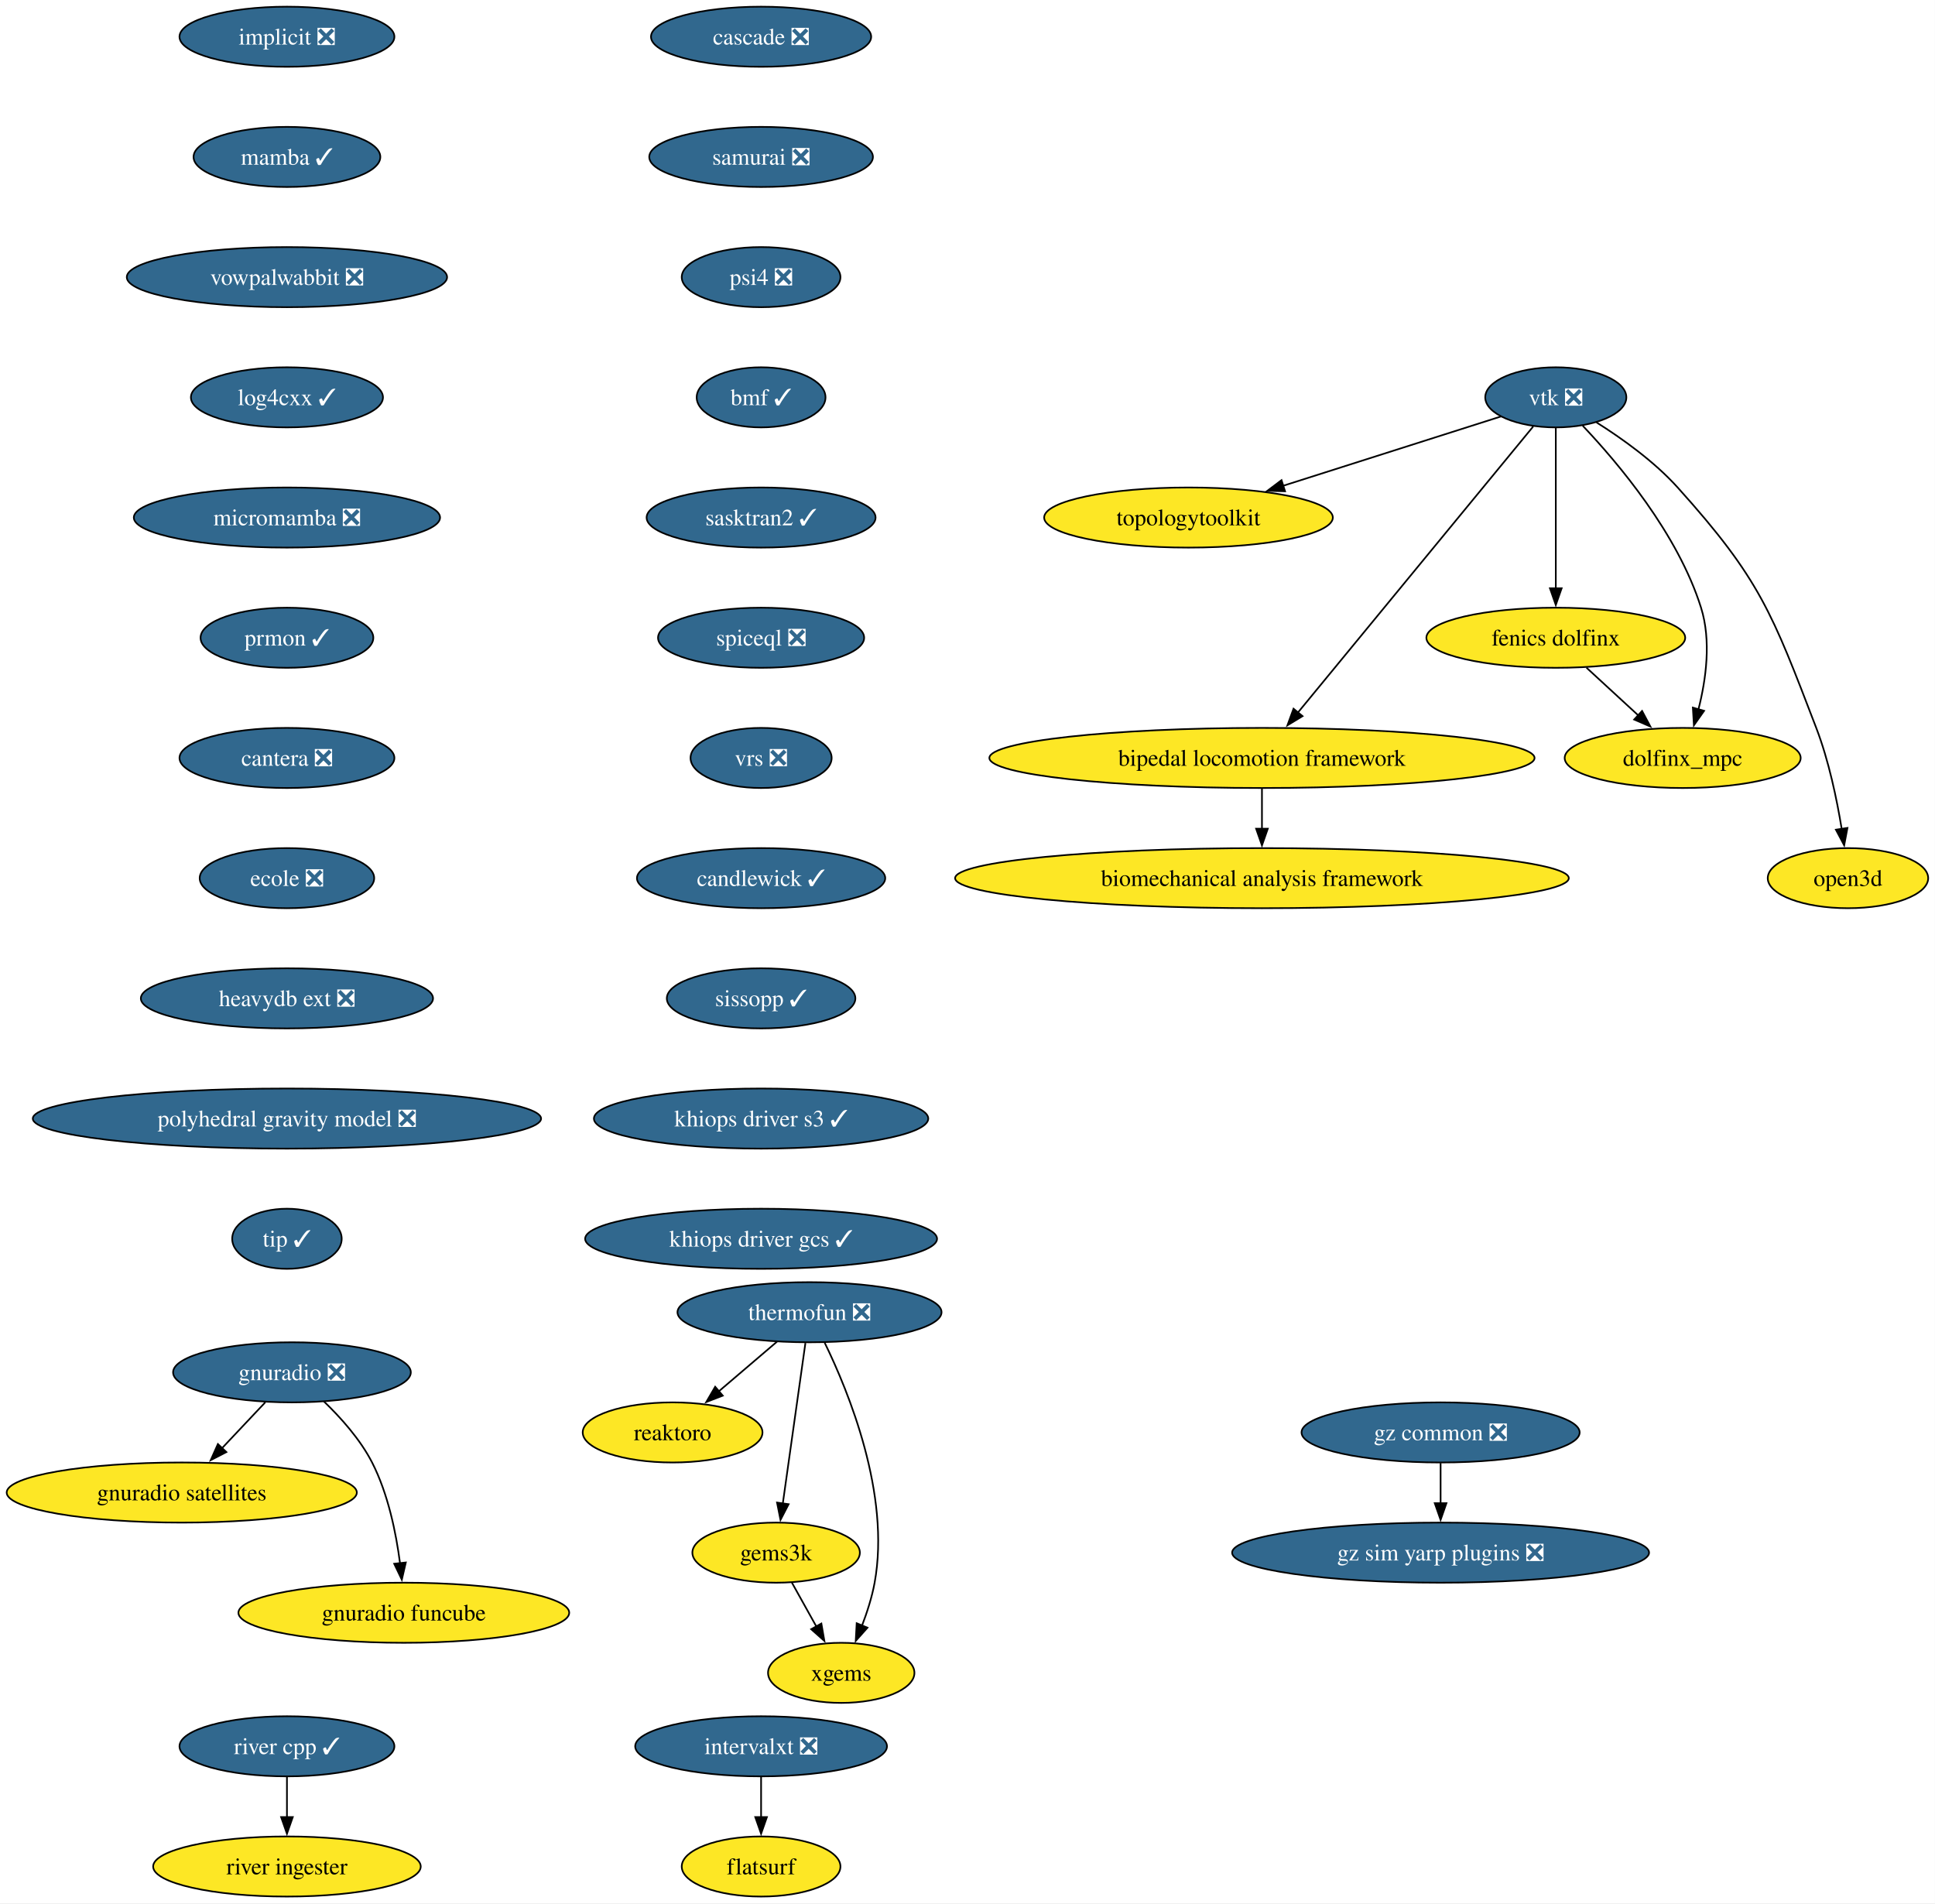
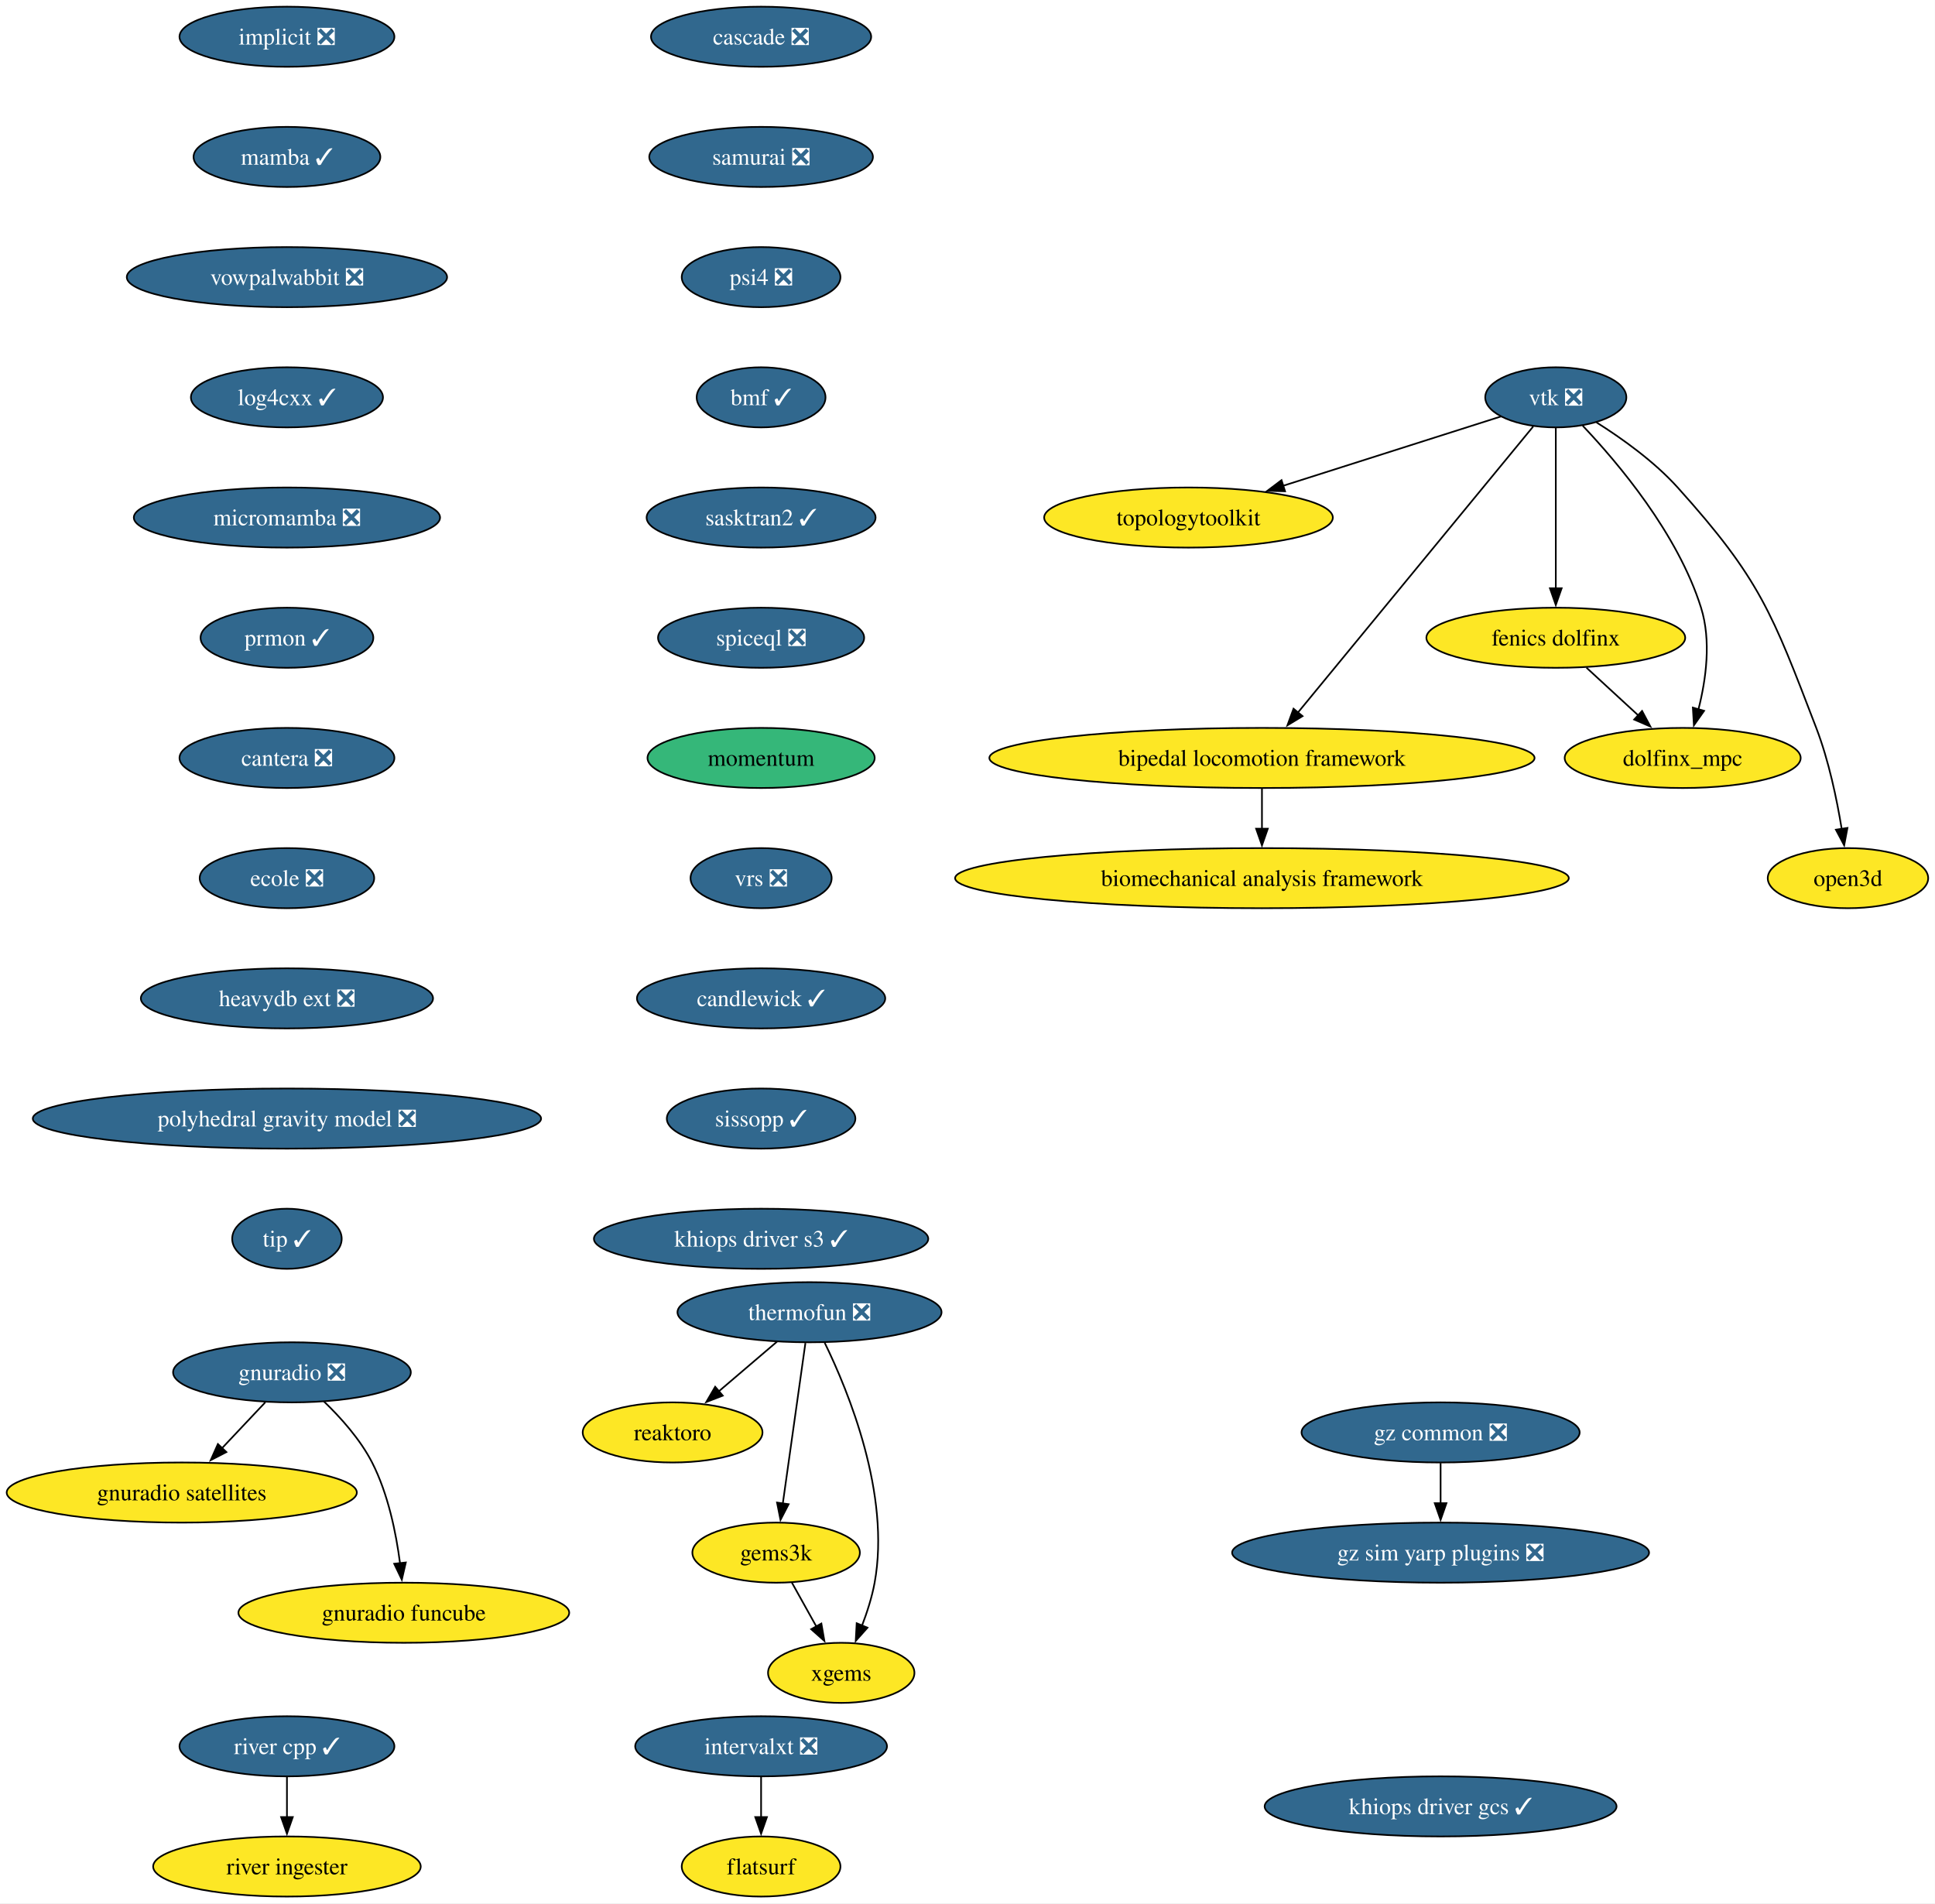
<svg xmlns="http://www.w3.org/2000/svg" xmlns:xlink="http://www.w3.org/1999/xlink" width="1159pt" height="1140pt" viewBox="0.00 0.00 1159.00 1140.00">
  <g id="graph0" class="graph" transform="scale(1 1) rotate(0) translate(4 1136)">
    <polygon fill="white" stroke="none" points="-4,4 -4,-1136 1154.92,-1136 1154.92,4 -4,4" />
    <g id="node1" class="node">
      <g id="a_node1">
        <a xlink:href="https://github.com/conda-forge/implicit-feedstock/pull/111" xlink:title="implicit ❎">
          <ellipse fill="#31688e" stroke="black" cx="167.87" cy="-1114" rx="64.36" ry="18" />
          <text xml:space="preserve" text-anchor="middle" x="167.87" y="-1109.33" font-family="Times,serif" font-size="14.00" fill="white">implicit ❎</text>
        </a>
      </g>
    </g>
    <g id="node2" class="node">
      <g id="a_node2">
        <a xlink:href="https://github.com/conda-forge/mamba-feedstock/pull/355" xlink:title="mamba ✓">
          <ellipse fill="#31688e" stroke="black" cx="167.87" cy="-1042" rx="55.94" ry="18" />
          <text xml:space="preserve" text-anchor="middle" x="167.87" y="-1037.33" font-family="Times,serif" font-size="14.00" fill="white">mamba ✓</text>
        </a>
      </g>
    </g>
    <g id="node11" class="node">
      <g id="a_node11">
        <a xlink:href="https://github.com/conda-forge/vowpalwabbit-feedstock/pull/93" xlink:title="vowpalwabbit ❎">
          <ellipse fill="#31688e" stroke="black" cx="167.87" cy="-970" rx="95.93" ry="18" />
          <text xml:space="preserve" text-anchor="middle" x="167.87" y="-965.33" font-family="Times,serif" font-size="14.00" fill="white">vowpalwabbit ❎</text>
        </a>
      </g>
    </g>
    <g id="node3" class="node">
      <g id="a_node3">
        <a xlink:href="https://github.com/conda-forge/vtk-feedstock/pull/411" xlink:title="vtk ❎">
          <ellipse fill="#31688e" stroke="black" cx="927.87" cy="-898" rx="42.26" ry="18" />
          <text xml:space="preserve" text-anchor="middle" x="927.87" y="-893.33" font-family="Times,serif" font-size="14.00" fill="white">vtk ❎</text>
        </a>
      </g>
    </g>
    <g id="node4" class="node">
      <g id="a_node4">
        <a xlink:href="https://github.com/conda-forge/topologytoolkit-feedstock" xlink:title="topologytoolkit">
          <ellipse fill="#fde725" stroke="black" cx="707.87" cy="-826" rx="86.46" ry="18" />
          <text xml:space="preserve" text-anchor="middle" x="707.87" y="-821.33" font-family="Times,serif" font-size="14.00">topologytoolkit</text>
        </a>
      </g>
    </g>
    <g id="edge2" class="edge">
      <path fill="none" stroke="black" d="M894.94,-886.52C860.49,-875.56 805.8,-858.16 764.43,-844.99" />
      <polygon fill="black" stroke="black" points="765.71,-841.73 755.12,-842.03 763.59,-848.4 765.71,-841.73" />
    </g>
    <g id="node5" class="node">
      <g id="a_node5">
        <a xlink:href="https://github.com/conda-forge/fenics-dolfinx-feedstock" xlink:title="fenics dolfinx">
          <ellipse fill="#fde725" stroke="black" cx="927.87" cy="-754" rx="77.52" ry="18" />
          <text xml:space="preserve" text-anchor="middle" x="927.87" y="-749.33" font-family="Times,serif" font-size="14.00">fenics dolfinx</text>
        </a>
      </g>
    </g>
    <g id="edge3" class="edge">
      <path fill="none" stroke="black" d="M927.87,-879.59C927.87,-855.61 927.87,-812.14 927.87,-783.42" />
      <polygon fill="black" stroke="black" points="931.37,-783.62 927.87,-773.62 924.37,-783.62 931.37,-783.62" />
    </g>
    <g id="node6" class="node">
      <g id="a_node6">
        <a xlink:href="https://github.com/conda-forge/bipedal-locomotion-framework-feedstock" xlink:title="bipedal locomotion framework">
          <ellipse fill="#fde725" stroke="black" cx="751.87" cy="-682" rx="163.27" ry="18" />
          <text xml:space="preserve" text-anchor="middle" x="751.87" y="-677.33" font-family="Times,serif" font-size="14.00">bipedal locomotion framework</text>
        </a>
      </g>
    </g>
    <g id="edge4" class="edge">
      <path fill="none" stroke="black" d="M914.35,-880.56C883.99,-843.65 810.19,-753.91 773.42,-709.21" />
      <polygon fill="black" stroke="black" points="776.19,-707.05 767.13,-701.55 770.78,-711.5 776.19,-707.05" />
    </g>
    <g id="node7" class="node">
      <g id="a_node7">
        <a xlink:href="https://github.com/conda-forge/dolfinx_mpc-feedstock" xlink:title="dolfinx_mpc">
          <ellipse fill="#fde725" stroke="black" cx="1003.87" cy="-682" rx="70.68" ry="18" />
          <text xml:space="preserve" text-anchor="middle" x="1003.87" y="-677.33" font-family="Times,serif" font-size="14.00">dolfinx_mpc</text>
        </a>
      </g>
    </g>
    <g id="edge5" class="edge">
      <path fill="none" stroke="black" d="M943.97,-881.02C965.04,-858.83 1000.94,-816.4 1014.87,-772 1021.07,-752.23 1017.86,-728.97 1013.33,-711.18" />
      <polygon fill="black" stroke="black" points="1016.7,-710.23 1010.59,-701.57 1009.97,-712.15 1016.7,-710.23" />
    </g>
    <g id="node8" class="node">
      <g id="a_node8">
        <a xlink:href="https://github.com/conda-forge/open3d-feedstock" xlink:title="open3d">
          <ellipse fill="#fde725" stroke="black" cx="1102.87" cy="-610" rx="48.05" ry="18" />
          <text xml:space="preserve" text-anchor="middle" x="1102.87" y="-605.33" font-family="Times,serif" font-size="14.00">open3d</text>
        </a>
      </g>
    </g>
    <g id="edge6" class="edge">
      <path fill="none" stroke="black" d="M952.24,-882.99C967.49,-873.39 986.83,-859.6 1000.87,-844 1050.29,-789.09 1057.39,-768.96 1083.87,-700 1091.37,-680.47 1096.2,-657.32 1099.11,-639.53" />
      <polygon fill="black" stroke="black" points="1102.56,-640.09 1100.6,-629.68 1095.64,-639.04 1102.56,-640.09" />
    </g>
    <g id="edge7" class="edge">
      <path fill="none" stroke="black" d="M946.27,-736.05C955.6,-727.46 967.11,-716.86 977.38,-707.4" />
      <polygon fill="black" stroke="black" points="979.55,-710.16 984.53,-700.81 974.8,-705.01 979.55,-710.16" />
    </g>
    <g id="node9" class="node">
      <g id="a_node9">
        <a xlink:href="https://github.com/conda-forge/biomechanical-analysis-framework-feedstock" xlink:title="biomechanical analysis framework">
          <ellipse fill="#fde725" stroke="black" cx="751.87" cy="-610" rx="183.79" ry="18" />
          <text xml:space="preserve" text-anchor="middle" x="751.87" y="-605.33" font-family="Times,serif" font-size="14.00">biomechanical analysis framework</text>
        </a>
      </g>
    </g>
    <g id="edge8" class="edge">
      <path fill="none" stroke="black" d="M751.87,-663.7C751.87,-656.41 751.87,-647.73 751.87,-639.54" />
      <polygon fill="black" stroke="black" points="755.37,-639.62 751.87,-629.62 748.37,-639.62 755.37,-639.62" />
    </g>
    <g id="node10" class="node">
      <g id="a_node10">
        <a xlink:href="https://github.com/conda-forge/reaktoro-feedstock" xlink:title="reaktoro">
          <ellipse fill="#fde725" stroke="black" cx="398.87" cy="-278" rx="53.84" ry="18" />
          <text xml:space="preserve" text-anchor="middle" x="398.87" y="-273.32" font-family="Times,serif" font-size="14.00">reaktoro</text>
        </a>
      </g>
    </g>
    <g id="node15" class="node">
      <g id="a_node15">
        <a xlink:href="https://github.com/conda-forge/log4cxx-feedstock/pull/33" xlink:title="log4cxx ✓">
          <ellipse fill="#31688e" stroke="black" cx="167.87" cy="-898" rx="57.52" ry="18" />
          <text xml:space="preserve" text-anchor="middle" x="167.87" y="-893.33" font-family="Times,serif" font-size="14.00" fill="white">log4cxx ✓</text>
        </a>
      </g>
    </g>
    <g id="node12" class="node">
      <g id="a_node12">
        <a xlink:href="https://github.com/conda-forge/thermofun-feedstock/pull/66" xlink:title="thermofun ❎">
          <ellipse fill="#31688e" stroke="black" cx="480.87" cy="-350" rx="79.09" ry="18" />
          <text xml:space="preserve" text-anchor="middle" x="480.87" y="-345.32" font-family="Times,serif" font-size="14.00" fill="white">thermofun ❎</text>
        </a>
      </g>
    </g>
    <g id="edge10" class="edge">
      <path fill="none" stroke="black" d="M461.44,-332.41C450.95,-323.45 437.82,-312.25 426.3,-302.42" />
      <polygon fill="black" stroke="black" points="428.91,-300.04 419.03,-296.21 424.37,-305.37 428.91,-300.04" />
    </g>
    <g id="node13" class="node">
      <g id="a_node13">
        <a xlink:href="https://github.com/conda-forge/gems3k-feedstock" xlink:title="gems3k">
          <ellipse fill="#fde725" stroke="black" cx="460.87" cy="-206" rx="50.16" ry="18" />
          <text xml:space="preserve" text-anchor="middle" x="460.87" y="-201.33" font-family="Times,serif" font-size="14.00">gems3k</text>
        </a>
      </g>
    </g>
    <g id="edge11" class="edge">
      <path fill="none" stroke="black" d="M478.42,-331.59C475.04,-307.61 468.92,-264.14 464.87,-235.42" />
      <polygon fill="black" stroke="black" points="468.35,-235.02 463.49,-225.61 461.42,-236 468.35,-235.02" />
    </g>
    <g id="node14" class="node">
      <g id="a_node14">
        <a xlink:href="https://github.com/conda-forge/xgems-feedstock" xlink:title="xgems">
          <ellipse fill="#fde725" stroke="black" cx="499.87" cy="-134" rx="43.84" ry="18" />
          <text xml:space="preserve" text-anchor="middle" x="499.87" y="-129.32" font-family="Times,serif" font-size="14.00">xgems</text>
        </a>
      </g>
    </g>
    <g id="edge12" class="edge">
      <path fill="none" stroke="black" d="M489.95,-331.75C504.26,-302.43 529.52,-240.91 519.87,-188 518.29,-179.35 515.38,-170.28 512.26,-162.14" />
      <polygon fill="black" stroke="black" points="515.59,-161.05 508.55,-153.14 509.12,-163.72 515.59,-161.05" />
    </g>
    <g id="edge13" class="edge">
      <path fill="none" stroke="black" d="M470.31,-188.05C474.72,-180.14 480.07,-170.54 485,-161.69" />
      <polygon fill="black" stroke="black" points="487.97,-163.55 489.78,-153.11 481.86,-160.14 487.97,-163.55" />
    </g>
    <g id="node16" class="node">
      <g id="a_node16">
        <a xlink:href="https://github.com/conda-forge/micromamba-feedstock/pull/268" xlink:title="micromamba ❎">
          <ellipse fill="#31688e" stroke="black" cx="167.87" cy="-826" rx="91.72" ry="18" />
          <text xml:space="preserve" text-anchor="middle" x="167.87" y="-821.33" font-family="Times,serif" font-size="14.00" fill="white">micromamba ❎</text>
        </a>
      </g>
    </g>
    <g id="node20" class="node">
      <g id="a_node20">
        <a xlink:href="https://github.com/conda-forge/prmon-feedstock/pull/32" xlink:title="prmon ✓">
          <ellipse fill="#31688e" stroke="black" cx="167.87" cy="-754" rx="51.74" ry="18" />
          <text xml:space="preserve" text-anchor="middle" x="167.87" y="-749.33" font-family="Times,serif" font-size="14.00" fill="white">prmon ✓</text>
        </a>
      </g>
    </g>
    <g id="node17" class="node">
      <g id="a_node17">
        <a xlink:href="https://github.com/conda-forge/gnuradio-feedstock/pull/304" xlink:title="gnuradio ❎">
          <ellipse fill="#31688e" stroke="black" cx="170.87" cy="-314" rx="71.2" ry="18" />
          <text xml:space="preserve" text-anchor="middle" x="170.87" y="-309.32" font-family="Times,serif" font-size="14.00" fill="white">gnuradio ❎</text>
        </a>
      </g>
    </g>
    <g id="node18" class="node">
      <g id="a_node18">
        <a xlink:href="https://github.com/conda-forge/gnuradio-satellites-feedstock" xlink:title="gnuradio satellites">
          <ellipse fill="#fde725" stroke="black" cx="104.87" cy="-242" rx="104.87" ry="18" />
          <text xml:space="preserve" text-anchor="middle" x="104.87" y="-237.32" font-family="Times,serif" font-size="14.00">gnuradio satellites</text>
        </a>
      </g>
    </g>
    <g id="edge16" class="edge">
      <path fill="none" stroke="black" d="M154.89,-296.05C147.07,-287.75 137.48,-277.58 128.8,-268.38" />
      <polygon fill="black" stroke="black" points="131.6,-266.25 122.2,-261.38 126.51,-271.05 131.6,-266.25" />
    </g>
    <g id="node19" class="node">
      <g id="a_node19">
        <a xlink:href="https://github.com/conda-forge/gnuradio-funcube-feedstock" xlink:title="gnuradio funcube">
          <ellipse fill="#fde725" stroke="black" cx="237.87" cy="-170" rx="99.08" ry="18" />
          <text xml:space="preserve" text-anchor="middle" x="237.87" y="-165.32" font-family="Times,serif" font-size="14.00">gnuradio funcube</text>
        </a>
      </g>
    </g>
    <g id="edge17" class="edge">
      <path fill="none" stroke="black" d="M189.92,-296.65C200,-286.98 211.74,-273.92 218.87,-260 228.51,-241.17 233.26,-217.69 235.61,-199.58" />
      <polygon fill="black" stroke="black" points="239.07,-200.11 236.68,-189.79 232.11,-199.35 239.07,-200.11" />
    </g>
    <g id="node21" class="node">
      <g id="a_node21">
        <a xlink:href="https://github.com/conda-forge/cantera-feedstock/pull/64" xlink:title="cantera ❎">
          <ellipse fill="#31688e" stroke="black" cx="167.87" cy="-682" rx="64.36" ry="18" />
          <text xml:space="preserve" text-anchor="middle" x="167.87" y="-677.33" font-family="Times,serif" font-size="14.00" fill="white">cantera ❎</text>
        </a>
      </g>
    </g>
    <g id="node22" class="node">
      <g id="a_node22">
        <a xlink:href="https://github.com/conda-forge/ecole-feedstock/pull/48" xlink:title="ecole ❎">
          <ellipse fill="#31688e" stroke="black" cx="167.87" cy="-610" rx="52.26" ry="18" />
          <text xml:space="preserve" text-anchor="middle" x="167.87" y="-605.33" font-family="Times,serif" font-size="14.00" fill="white">ecole ❎</text>
        </a>
      </g>
    </g>
    <g id="node23" class="node">
      <g id="a_node23">
        <a xlink:href="https://github.com/conda-forge/heavydb-ext-feedstock/pull/93" xlink:title="heavydb ext ❎">
          <ellipse fill="#31688e" stroke="black" cx="167.87" cy="-538" rx="87.51" ry="18" />
          <text xml:space="preserve" text-anchor="middle" x="167.87" y="-533.33" font-family="Times,serif" font-size="14.00" fill="white">heavydb ext ❎</text>
        </a>
      </g>
    </g>
    <g id="node28" class="node">
      <g id="a_node28">
        <a xlink:href="https://github.com/conda-forge/polyhedral-gravity-model-feedstock/pull/25" xlink:title="polyhedral gravity model ❎">
          <ellipse fill="#31688e" stroke="black" cx="167.87" cy="-466" rx="152.22" ry="18" />
          <text xml:space="preserve" text-anchor="middle" x="167.87" y="-461.32" font-family="Times,serif" font-size="14.00" fill="white">polyhedral gravity model ❎</text>
        </a>
      </g>
    </g>
    <g id="node24" class="node">
      <g id="a_node24">
        <a xlink:href="https://github.com/conda-forge/intervalxt-feedstock/pull/28" xlink:title="intervalxt ❎">
          <ellipse fill="#31688e" stroke="black" cx="451.87" cy="-90" rx="75.41" ry="18" />
          <text xml:space="preserve" text-anchor="middle" x="451.87" y="-85.33" font-family="Times,serif" font-size="14.00" fill="white">intervalxt ❎</text>
        </a>
      </g>
    </g>
    <g id="node25" class="node">
      <g id="a_node25">
        <a xlink:href="https://github.com/conda-forge/flatsurf-feedstock" xlink:title="flatsurf">
          <ellipse fill="#fde725" stroke="black" cx="451.87" cy="-18" rx="47.53" ry="18" />
          <text xml:space="preserve" text-anchor="middle" x="451.87" y="-13.32" font-family="Times,serif" font-size="14.00">flatsurf</text>
        </a>
      </g>
    </g>
    <g id="edge22" class="edge">
      <path fill="none" stroke="black" d="M451.87,-71.7C451.87,-64.41 451.87,-55.73 451.87,-47.54" />
      <polygon fill="black" stroke="black" points="455.37,-47.62 451.87,-37.62 448.37,-47.62 455.37,-47.62" />
    </g>
    <g id="node26" class="node">
      <g id="a_node26">
        <a xlink:href="https://github.com/conda-forge/river-cpp-feedstock/pull/28" xlink:title="river cpp ✓">
          <ellipse fill="#31688e" stroke="black" cx="167.87" cy="-90" rx="64.36" ry="18" />
          <text xml:space="preserve" text-anchor="middle" x="167.87" y="-85.33" font-family="Times,serif" font-size="14.00" fill="white">river cpp ✓</text>
        </a>
      </g>
    </g>
    <g id="node27" class="node">
      <g id="a_node27">
        <a xlink:href="https://github.com/conda-forge/river-ingester-feedstock" xlink:title="river ingester">
          <ellipse fill="#fde725" stroke="black" cx="167.87" cy="-18" rx="80.14" ry="18" />
          <text xml:space="preserve" text-anchor="middle" x="167.87" y="-13.32" font-family="Times,serif" font-size="14.00">river ingester</text>
        </a>
      </g>
    </g>
    <g id="edge23" class="edge">
      <path fill="none" stroke="black" d="M167.87,-71.7C167.87,-64.41 167.87,-55.73 167.87,-47.54" />
      <polygon fill="black" stroke="black" points="171.37,-47.62 167.87,-37.62 164.37,-47.62 171.37,-47.62" />
    </g>
    <g id="node29" class="node">
      <g id="a_node29">
        <a xlink:href="https://github.com/conda-forge/tip-feedstock/pull/46" xlink:title="tip ✓">
          <ellipse fill="#31688e" stroke="black" cx="167.87" cy="-394" rx="32.79" ry="18" />
          <text xml:space="preserve" text-anchor="middle" x="167.87" y="-389.32" font-family="Times,serif" font-size="14.00" fill="white">tip ✓</text>
        </a>
      </g>
    </g>
    <g id="node30" class="node">
      <g id="a_node30">
        <a xlink:href="https://github.com/conda-forge/gz-common-feedstock/pull/71" xlink:title="gz common ❎">
          <ellipse fill="#31688e" stroke="black" cx="858.87" cy="-278" rx="83.3" ry="18" />
          <text xml:space="preserve" text-anchor="middle" x="858.87" y="-273.32" font-family="Times,serif" font-size="14.00" fill="white">gz common ❎</text>
        </a>
      </g>
    </g>
    <g id="node31" class="node">
      <g id="a_node31">
        <a xlink:href="https://github.com/conda-forge/gz-sim-yarp-plugins-feedstock/pull/38" xlink:title="gz sim yarp plugins ❎">
          <ellipse fill="#31688e" stroke="black" cx="858.87" cy="-206" rx="124.86" ry="18" />
          <text xml:space="preserve" text-anchor="middle" x="858.87" y="-201.32" font-family="Times,serif" font-size="14.00" fill="white">gz sim yarp plugins ❎</text>
        </a>
      </g>
    </g>
    <g id="edge26" class="edge">
      <path fill="none" stroke="black" d="M858.87,-259.7C858.87,-252.41 858.87,-243.73 858.87,-235.54" />
      <polygon fill="black" stroke="black" points="862.37,-235.62 858.87,-225.62 855.37,-235.62 862.37,-235.62" />
    </g>
    <g id="node32" class="node">
      <g id="a_node32">
        <a xlink:href="https://github.com/conda-forge/cascade-feedstock/pull/38" xlink:title="cascade ❎">
          <ellipse fill="#31688e" stroke="black" cx="451.87" cy="-1114" rx="65.94" ry="18" />
          <text xml:space="preserve" text-anchor="middle" x="451.87" y="-1109.33" font-family="Times,serif" font-size="14.00" fill="white">cascade ❎</text>
        </a>
      </g>
    </g>
    <g id="node33" class="node">
      <g id="a_node33">
        <a xlink:href="https://github.com/conda-forge/samurai-feedstock/pull/42" xlink:title="samurai ❎">
          <ellipse fill="#31688e" stroke="black" cx="451.87" cy="-1042" rx="66.99" ry="18" />
          <text xml:space="preserve" text-anchor="middle" x="451.87" y="-1037.33" font-family="Times,serif" font-size="14.00" fill="white">samurai ❎</text>
        </a>
      </g>
    </g>
    <g id="node34" class="node">
      <g id="a_node34">
        <a xlink:href="https://github.com/conda-forge/psi4-feedstock/pull/45" xlink:title="psi4 ❎">
          <ellipse fill="#31688e" stroke="black" cx="451.87" cy="-970" rx="47.53" ry="18" />
          <text xml:space="preserve" text-anchor="middle" x="451.87" y="-965.33" font-family="Times,serif" font-size="14.00" fill="white">psi4 ❎</text>
        </a>
      </g>
    </g>
    <g id="node35" class="node">
      <g id="a_node35">
        <a xlink:href="https://github.com/conda-forge/bmf-feedstock/pull/42" xlink:title="bmf ✓">
          <ellipse fill="#31688e" stroke="black" cx="451.87" cy="-898" rx="38.58" ry="18" />
          <text xml:space="preserve" text-anchor="middle" x="451.87" y="-893.33" font-family="Times,serif" font-size="14.00" fill="white">bmf ✓</text>
        </a>
      </g>
    </g>
    <g id="node36" class="node">
      <g id="a_node36">
        <a xlink:href="https://github.com/conda-forge/sasktran2-feedstock/pull/39" xlink:title="sasktran2 ✓">
          <ellipse fill="#31688e" stroke="black" cx="451.87" cy="-826" rx="68.57" ry="18" />
          <text xml:space="preserve" text-anchor="middle" x="451.87" y="-821.33" font-family="Times,serif" font-size="14.00" fill="white">sasktran2 ✓</text>
        </a>
      </g>
    </g>
    <g id="node37" class="node">
      <g id="a_node37">
        <a xlink:href="https://github.com/conda-forge/spiceql-feedstock/pull/44" xlink:title="spiceql ❎">
          <ellipse fill="#31688e" stroke="black" cx="451.87" cy="-754" rx="61.73" ry="18" />
          <text xml:space="preserve" text-anchor="middle" x="451.87" y="-749.33" font-family="Times,serif" font-size="14.00" fill="white">spiceql ❎</text>
        </a>
      </g>
    </g>
    <g id="node38" class="node">
      <g id="a_node38">
-         <a xlink:href="https://github.com/conda-forge/vrs-feedstock/pull/15" xlink:title="vrs ❎">
-           <ellipse fill="#31688e" stroke="black" cx="451.87" cy="-682" rx="42.26" ry="18" />
-           <text xml:space="preserve" text-anchor="middle" x="451.87" y="-677.33" font-family="Times,serif" font-size="14.00" fill="white">vrs ❎</text>
+         <a xlink:href="https://github.com/conda-forge/momentum-feedstock" xlink:title="momentum">
+           <ellipse fill="#35b779" stroke="black" cx="451.87" cy="-682" rx="68.04" ry="18" />
+           <text xml:space="preserve" text-anchor="middle" x="451.87" y="-677.33" font-family="Times,serif" font-size="14.00">momentum</text>
        </a>
      </g>
    </g>
    <g id="node39" class="node">
      <g id="a_node39">
-         <a xlink:href="https://github.com/conda-forge/candlewick-feedstock/pull/33" xlink:title="candlewick ✓">
-           <ellipse fill="#31688e" stroke="black" cx="451.87" cy="-610" rx="74.36" ry="18" />
-           <text xml:space="preserve" text-anchor="middle" x="451.87" y="-605.33" font-family="Times,serif" font-size="14.00" fill="white">candlewick ✓</text>
+         <a xlink:href="https://github.com/conda-forge/vrs-feedstock/pull/15" xlink:title="vrs ❎">
+           <ellipse fill="#31688e" stroke="black" cx="451.87" cy="-610" rx="42.26" ry="18" />
+           <text xml:space="preserve" text-anchor="middle" x="451.87" y="-605.33" font-family="Times,serif" font-size="14.00" fill="white">vrs ❎</text>
        </a>
      </g>
    </g>
    <g id="node40" class="node">
      <g id="a_node40">
-         <a xlink:href="https://github.com/conda-forge/sissopp-feedstock/pull/13" xlink:title="sissopp ✓">
-           <ellipse fill="#31688e" stroke="black" cx="451.87" cy="-538" rx="56.47" ry="18" />
-           <text xml:space="preserve" text-anchor="middle" x="451.87" y="-533.33" font-family="Times,serif" font-size="14.00" fill="white">sissopp ✓</text>
+         <a xlink:href="https://github.com/conda-forge/candlewick-feedstock/pull/33" xlink:title="candlewick ✓">
+           <ellipse fill="#31688e" stroke="black" cx="451.87" cy="-538" rx="74.36" ry="18" />
+           <text xml:space="preserve" text-anchor="middle" x="451.87" y="-533.33" font-family="Times,serif" font-size="14.00" fill="white">candlewick ✓</text>
        </a>
      </g>
    </g>
    <g id="node41" class="node">
      <g id="a_node41">
-         <a xlink:href="https://github.com/conda-forge/khiops-driver-s3-feedstock/pull/2" xlink:title="khiops driver s3 ✓">
-           <ellipse fill="#31688e" stroke="black" cx="451.87" cy="-466" rx="100.14" ry="18" />
-           <text xml:space="preserve" text-anchor="middle" x="451.87" y="-461.32" font-family="Times,serif" font-size="14.00" fill="white">khiops driver s3 ✓</text>
+         <a xlink:href="https://github.com/conda-forge/sissopp-feedstock/pull/13" xlink:title="sissopp ✓">
+           <ellipse fill="#31688e" stroke="black" cx="451.87" cy="-466" rx="56.47" ry="18" />
+           <text xml:space="preserve" text-anchor="middle" x="451.87" y="-461.32" font-family="Times,serif" font-size="14.00" fill="white">sissopp ✓</text>
        </a>
      </g>
    </g>
    <g id="node42" class="node">
      <g id="a_node42">
+         <a xlink:href="https://github.com/conda-forge/khiops-driver-s3-feedstock/pull/2" xlink:title="khiops driver s3 ✓">
+           <ellipse fill="#31688e" stroke="black" cx="451.87" cy="-394" rx="100.14" ry="18" />
+           <text xml:space="preserve" text-anchor="middle" x="451.87" y="-389.32" font-family="Times,serif" font-size="14.00" fill="white">khiops driver s3 ✓</text>
+         </a>
+       </g>
+     </g>
+     <g id="node43" class="node">
+       <g id="a_node43">
        <a xlink:href="https://github.com/conda-forge/khiops-driver-gcs-feedstock/pull/4" xlink:title="khiops driver gcs ✓">
-           <ellipse fill="#31688e" stroke="black" cx="451.87" cy="-394" rx="105.4" ry="18" />
-           <text xml:space="preserve" text-anchor="middle" x="451.87" y="-389.32" font-family="Times,serif" font-size="14.00" fill="white">khiops driver gcs ✓</text>
+           <ellipse fill="#31688e" stroke="black" cx="858.87" cy="-54" rx="105.4" ry="18" />
+           <text xml:space="preserve" text-anchor="middle" x="858.87" y="-49.33" font-family="Times,serif" font-size="14.00" fill="white">khiops driver gcs ✓</text>
        </a>
      </g>
    </g>
  </g>
</svg>
